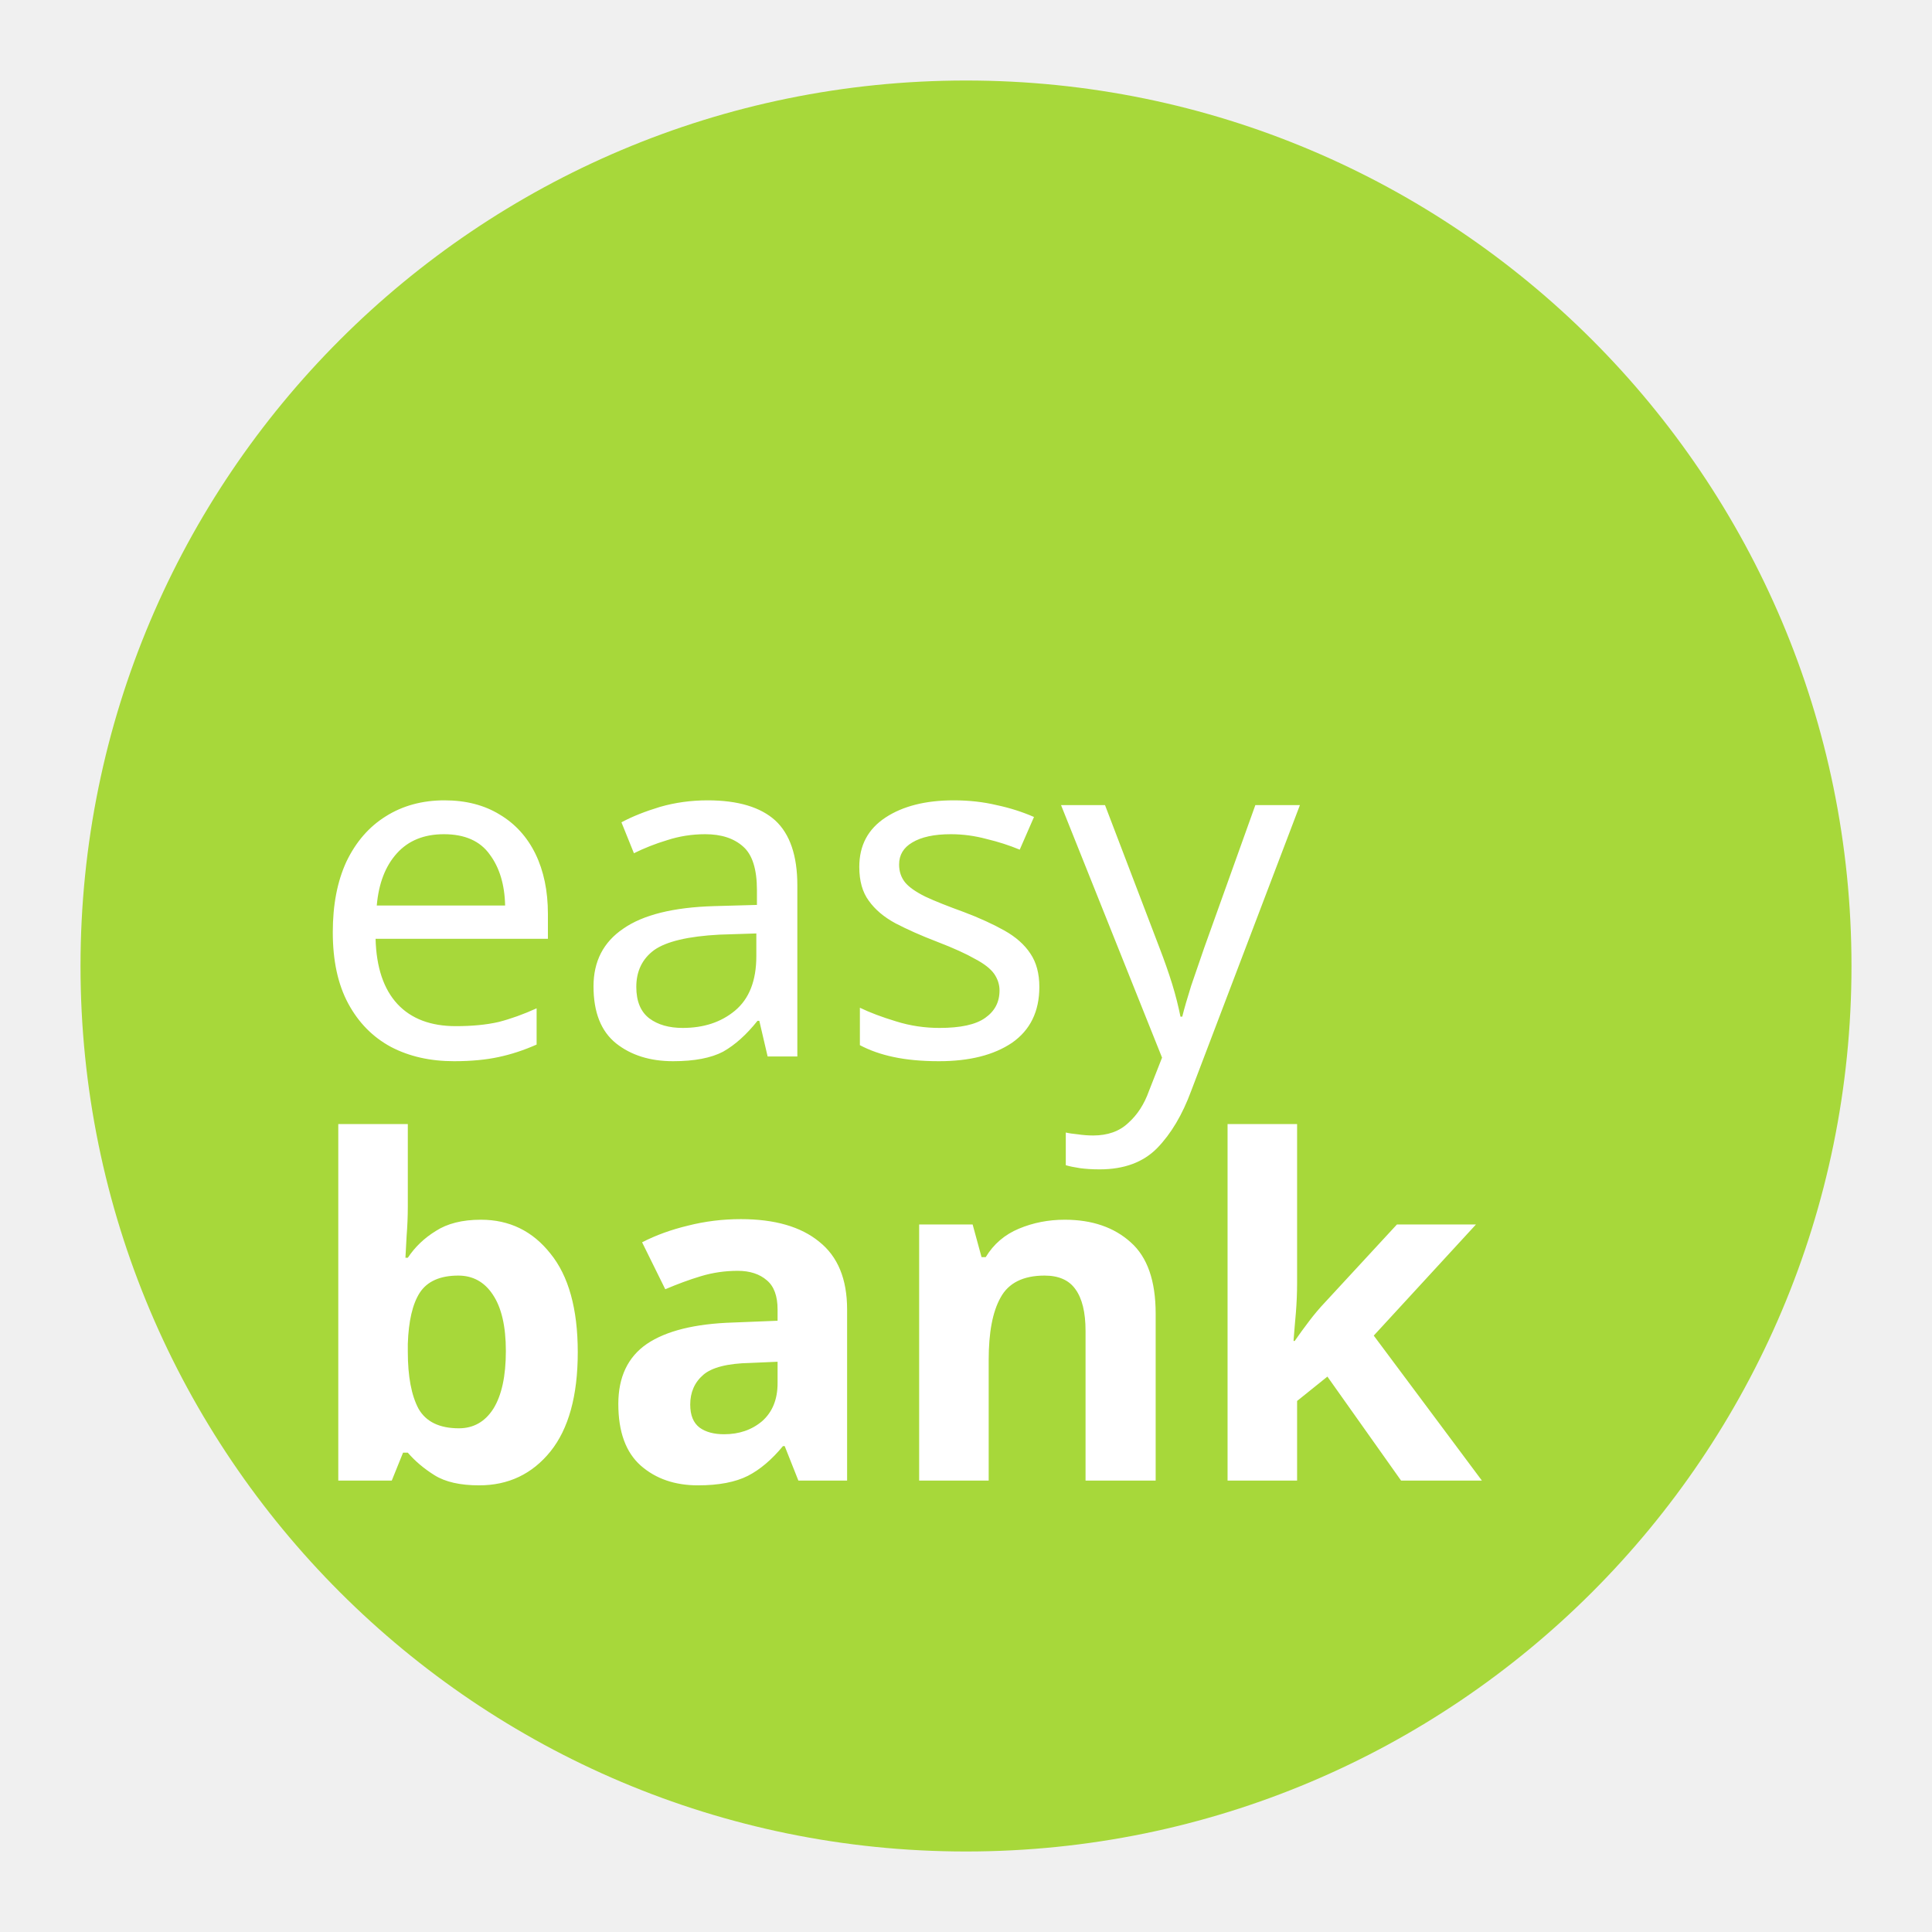
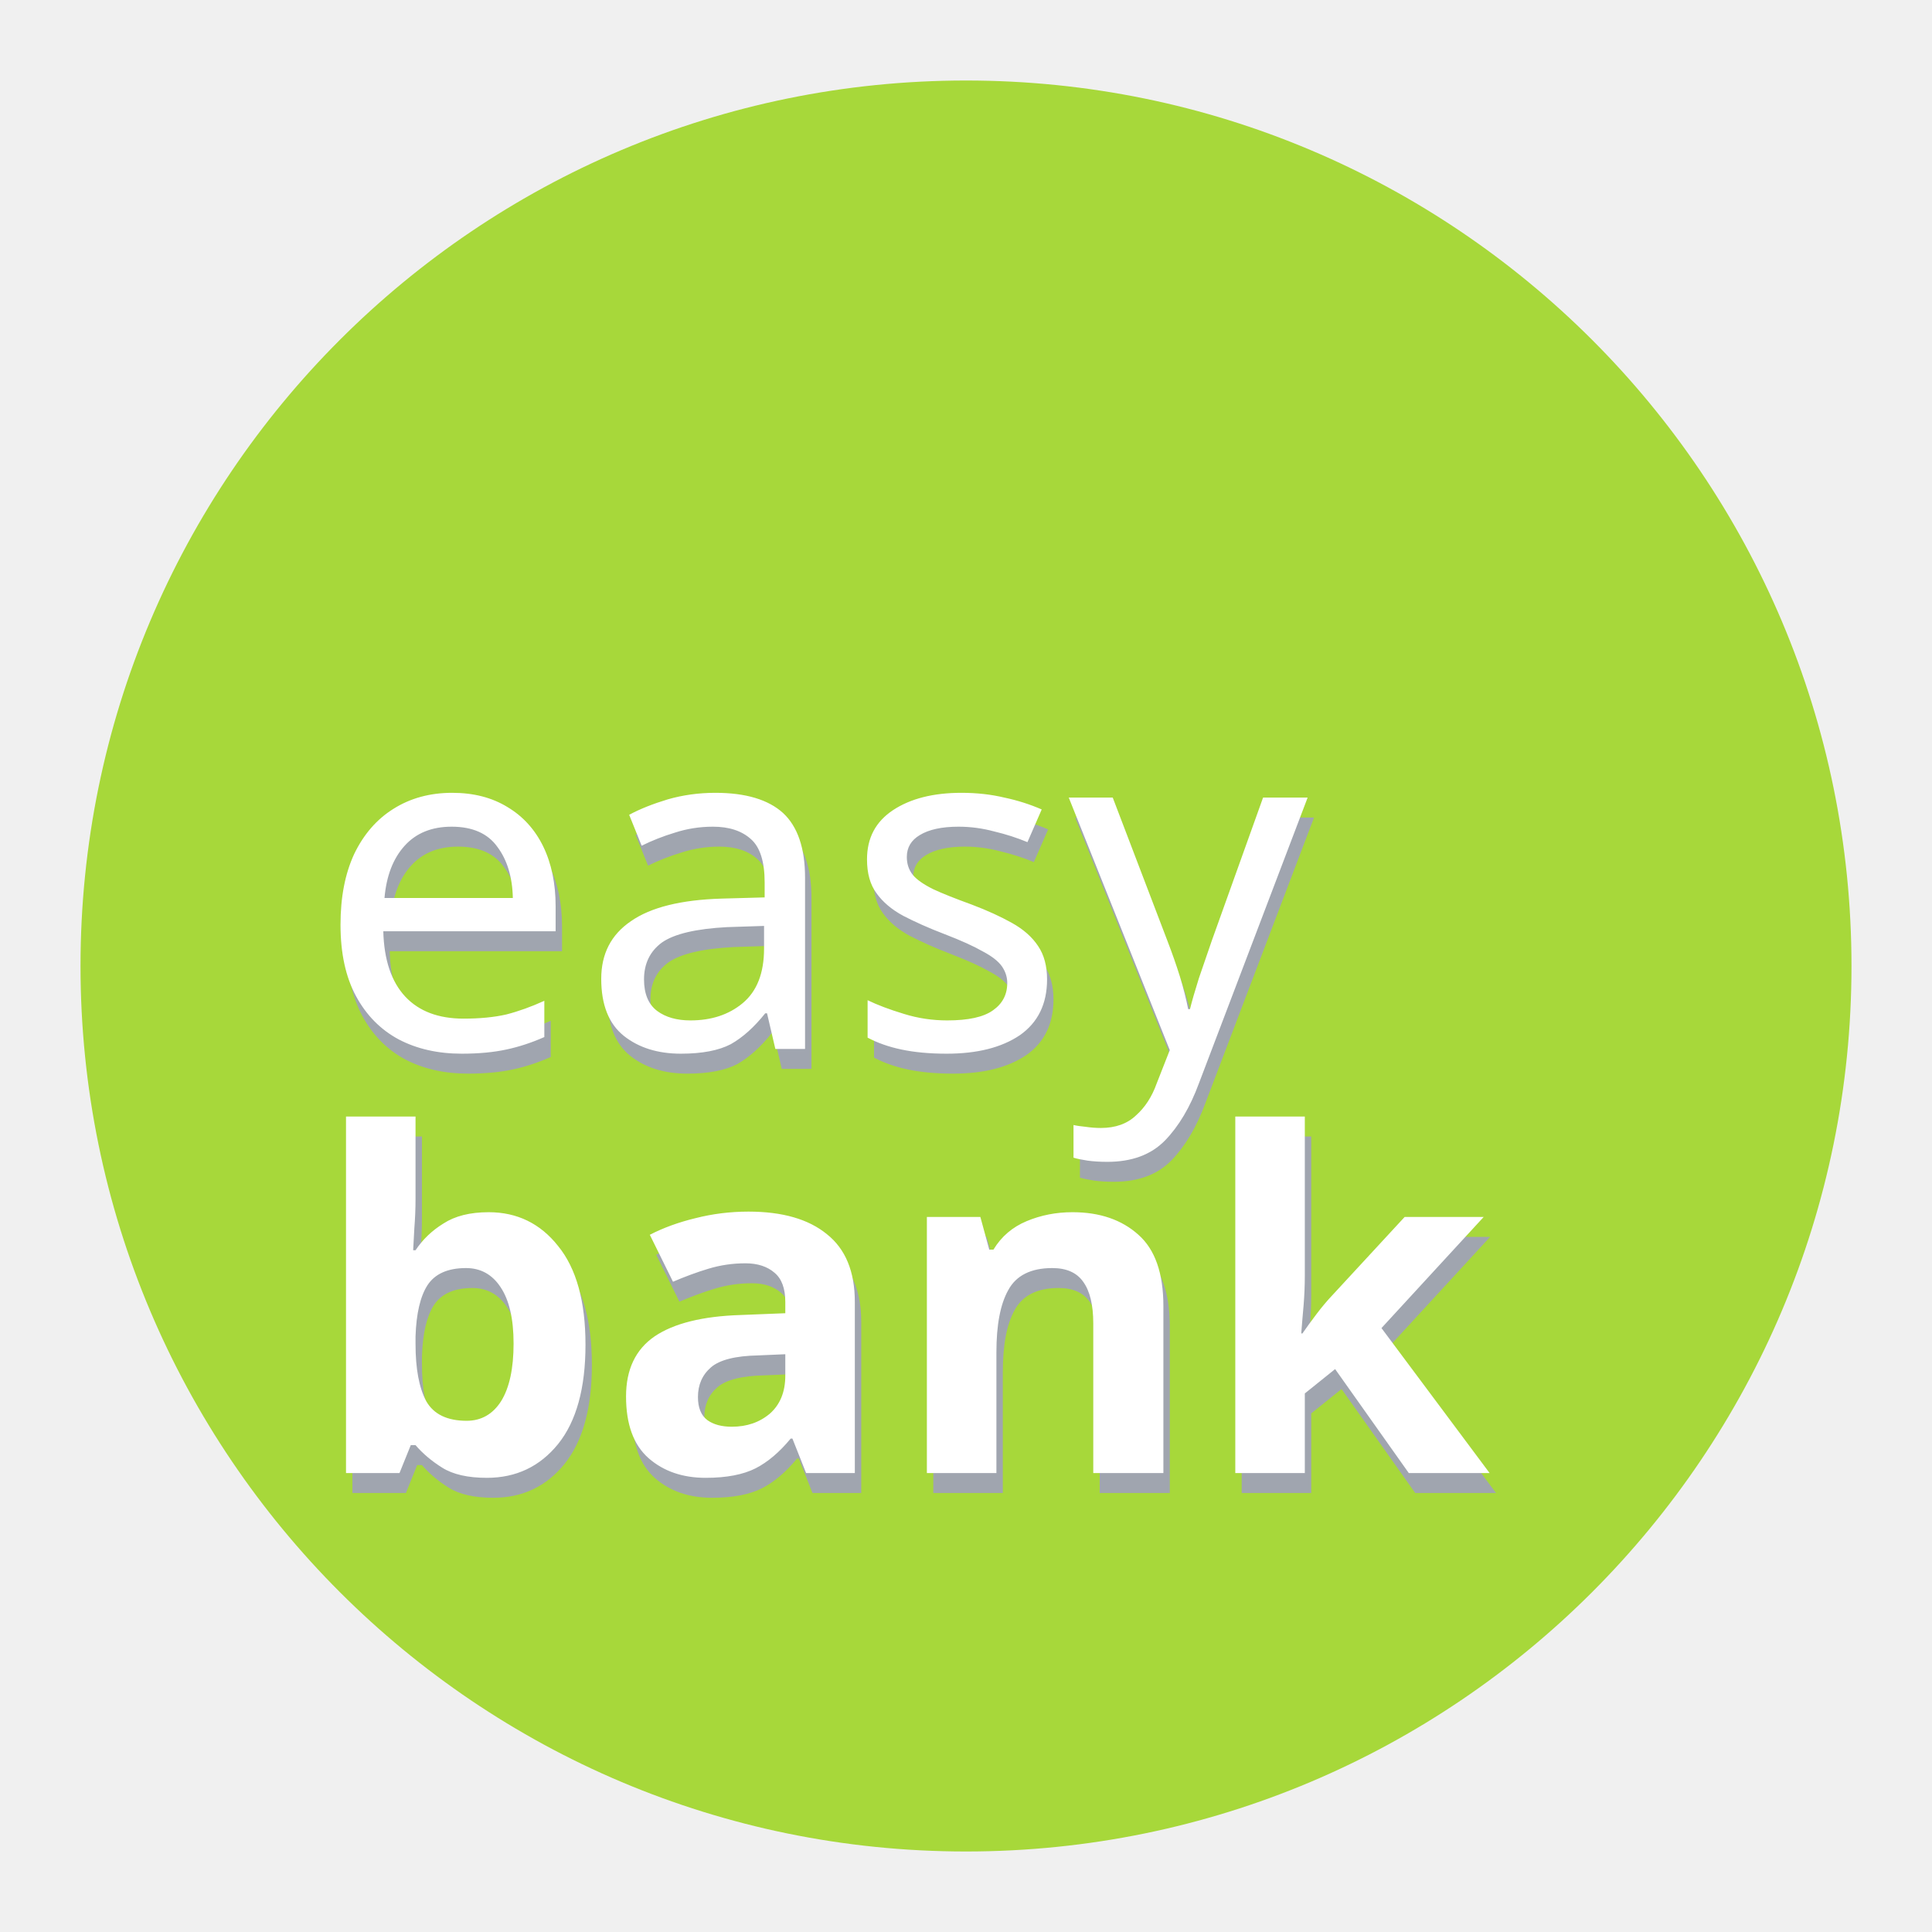
<svg xmlns="http://www.w3.org/2000/svg" width="192" height="192" viewBox="0 0 50.8 50.8" version="1.1" id="svg1">
  <defs id="defs1" />
  <g id="layer1">
    <path id="circle1" style="fill:#a7d83a;fill-opacity:1;stroke-width:0.265" class="a" d="M 48.683,25.4 A 23.283,23.283 0 0 1 25.4,48.683 23.283,23.283 0 0 1 2.117,25.4 23.283,23.283 0 0 1 25.4,2.117 23.283,23.283 0 0 1 48.683,25.4 Z" />
-     <g id="g10" transform="translate(-0.1011959,7.712006)" style="fill:#ffffff">
+     <g id="g8" transform="translate(0.2703873,8.038751)" style="fill:#a0a5af">
+       <text xml:space="preserve" style="font-style:normal;font-variant:normal;font-weight:900;font-stretch:normal;font-size:12.347px;font-family:Now;-inkscape-font-specification:'Now, Heavy';font-variant-ligatures:normal;font-variant-caps:normal;font-variant-numeric:normal;font-variant-east-asian:normal;fill:#a0a5af;fill-opacity:1;stroke-width:0.265" x="8.026" y="31.217" id="text3">
+         <tspan style="font-style:normal;font-variant:normal;font-weight:900;font-stretch:normal;font-size:12.347px;font-family:Now;-inkscape-font-specification:'Now, Heavy';font-variant-ligatures:normal;font-variant-caps:normal;font-variant-numeric:normal;font-variant-east-asian:normal;fill:#a0a5af;stroke-width:0.265" x="8.026" y="31.217" id="tspan3">bank</tspan>
+       </text>
+       <text xml:space="preserve" style="font-style:normal;font-variant:normal;font-weight:normal;font-stretch:normal;font-size:12.347px;font-family:Now;-inkscape-font-specification:'Now, @wght=400';font-variant-ligatures:normal;font-variant-caps:normal;font-variant-numeric:normal;font-variant-east-asian:normal;font-variation-settings:'wght' 400;fill:#a0a5af;fill-opacity:1;stroke-width:0.265" x="8.18" y="20.064" id="text8">
+         <tspan style="font-style:normal;font-variant:normal;font-weight:normal;font-stretch:normal;font-size:12.347px;font-family:Now;-inkscape-font-specification:'Now, @wght=400';font-variant-ligatures:normal;font-variant-caps:normal;font-variant-numeric:normal;font-variant-east-asian:normal;font-variation-settings:'wght' 400;fill:#a0a5af;stroke-width:0.265" x="8.18" y="20.064" id="tspan5">easy</tspan>
+         <tspan style="font-style:normal;font-variant:normal;font-weight:normal;font-stretch:normal;font-size:12.347px;font-family:Now;-inkscape-font-specification:'Now, @wght=400';font-variant-ligatures:normal;font-variant-caps:normal;font-variant-numeric:normal;font-variant-east-asian:normal;font-variation-settings:'wght' 400;fill:#a0a5af;stroke-width:0.265" x="8.18" y="35.498" id="tspan8" />
+       </text>
+     </g>
+     <g id="g10" transform="translate(0.1018334,7.514299)" style="fill:#ffffff">
      <text xml:space="preserve" style="font-style:normal;font-variant:normal;font-weight:900;font-stretch:normal;font-size:12.347px;font-family:Now;-inkscape-font-specification:'Now, Heavy';font-variant-ligatures:normal;font-variant-caps:normal;font-variant-numeric:normal;font-variant-east-asian:normal;fill:#ffffff;fill-opacity:1;stroke-width:0.265" x="8.026" y="31.217" id="text1">
        <tspan style="font-style:normal;font-variant:normal;font-weight:900;font-stretch:normal;font-size:12.347px;font-family:Now;-inkscape-font-specification:'Now, Heavy';font-variant-ligatures:normal;font-variant-caps:normal;font-variant-numeric:normal;font-variant-east-asian:normal;fill:#ffffff;stroke-width:0.265" x="8.026" y="31.217" id="tspan4">bank</tspan>
      </text>
      <text xml:space="preserve" style="font-style:normal;font-variant:normal;font-weight:normal;font-stretch:normal;font-size:12.347px;font-family:Now;-inkscape-font-specification:'Now, @wght=400';font-variant-ligatures:normal;font-variant-caps:normal;font-variant-numeric:normal;font-variant-east-asian:normal;font-variation-settings:'wght' 400;fill:#ffffff;fill-opacity:1;stroke-width:0.265" x="8.18" y="20.064" id="text6">
        <tspan style="font-style:normal;font-variant:normal;font-weight:normal;font-stretch:normal;font-size:12.347px;font-family:Now;-inkscape-font-specification:'Now, @wght=400';font-variant-ligatures:normal;font-variant-caps:normal;font-variant-numeric:normal;font-variant-east-asian:normal;font-variation-settings:'wght' 400;fill:#ffffff;stroke-width:0.265" x="8.18" y="20.064" id="tspan6">easy</tspan>
        <tspan style="font-style:normal;font-variant:normal;font-weight:normal;font-stretch:normal;font-size:12.347px;font-family:Now;-inkscape-font-specification:'Now, @wght=400';font-variant-ligatures:normal;font-variant-caps:normal;font-variant-numeric:normal;font-variant-east-asian:normal;font-variation-settings:'wght' 400;fill:#ffffff;stroke-width:0.265" x="8.18" y="35.498" id="tspan7" />
      </text>
    </g>
  </g>
</svg>
